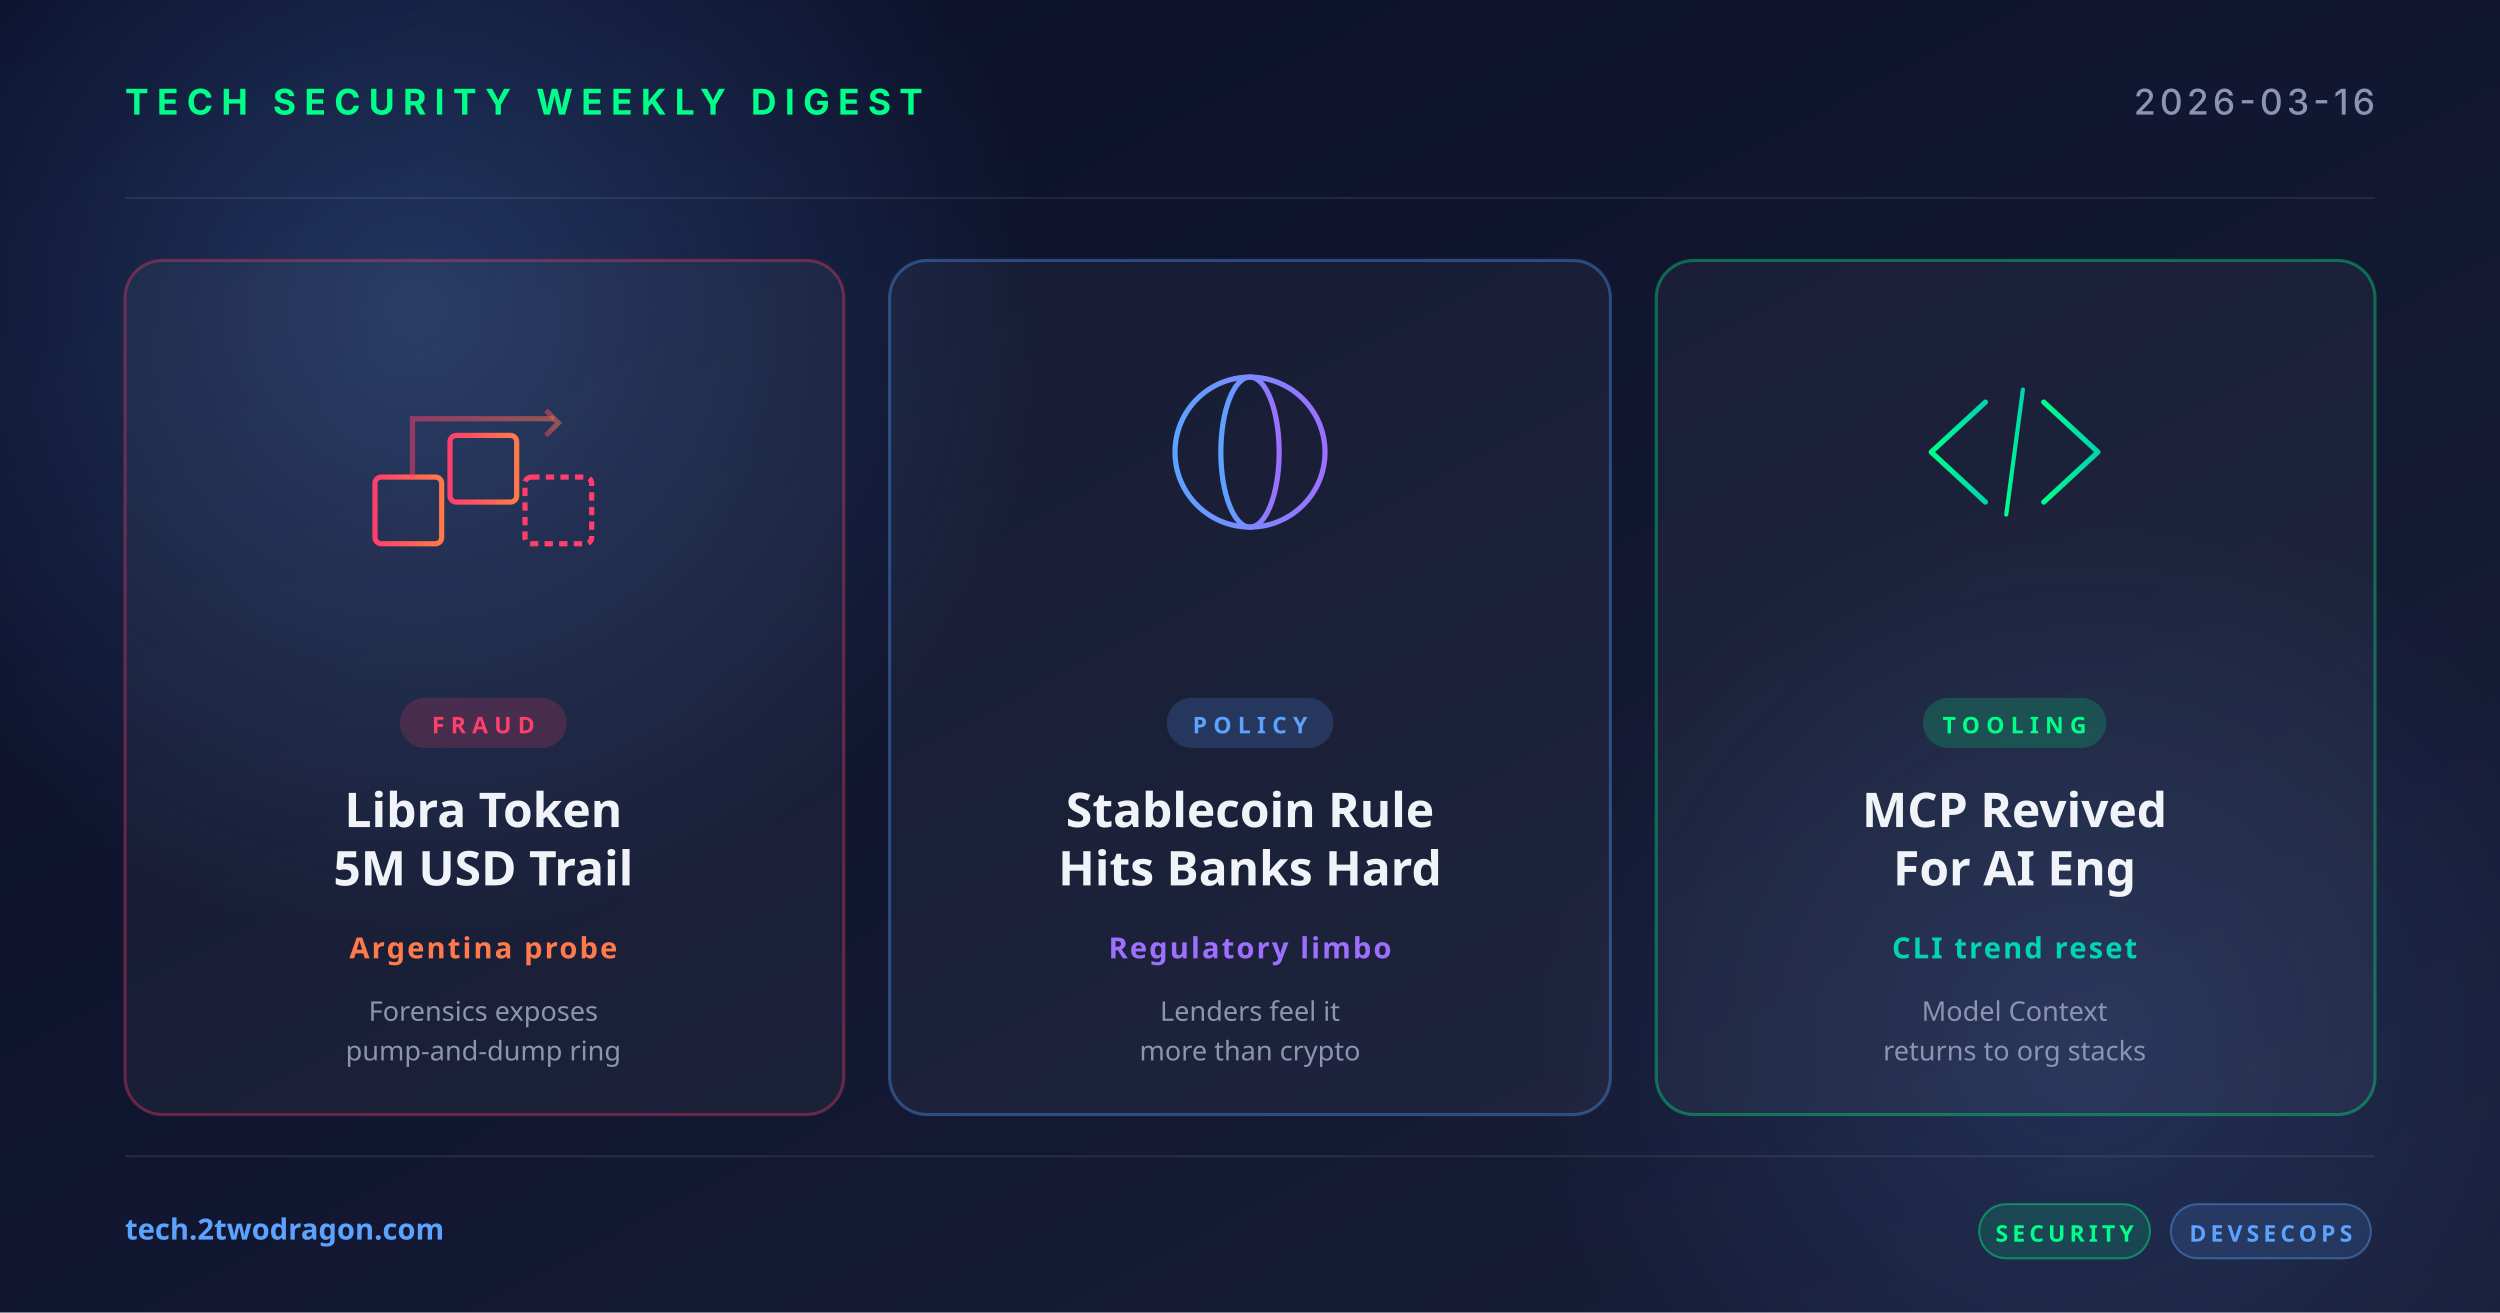
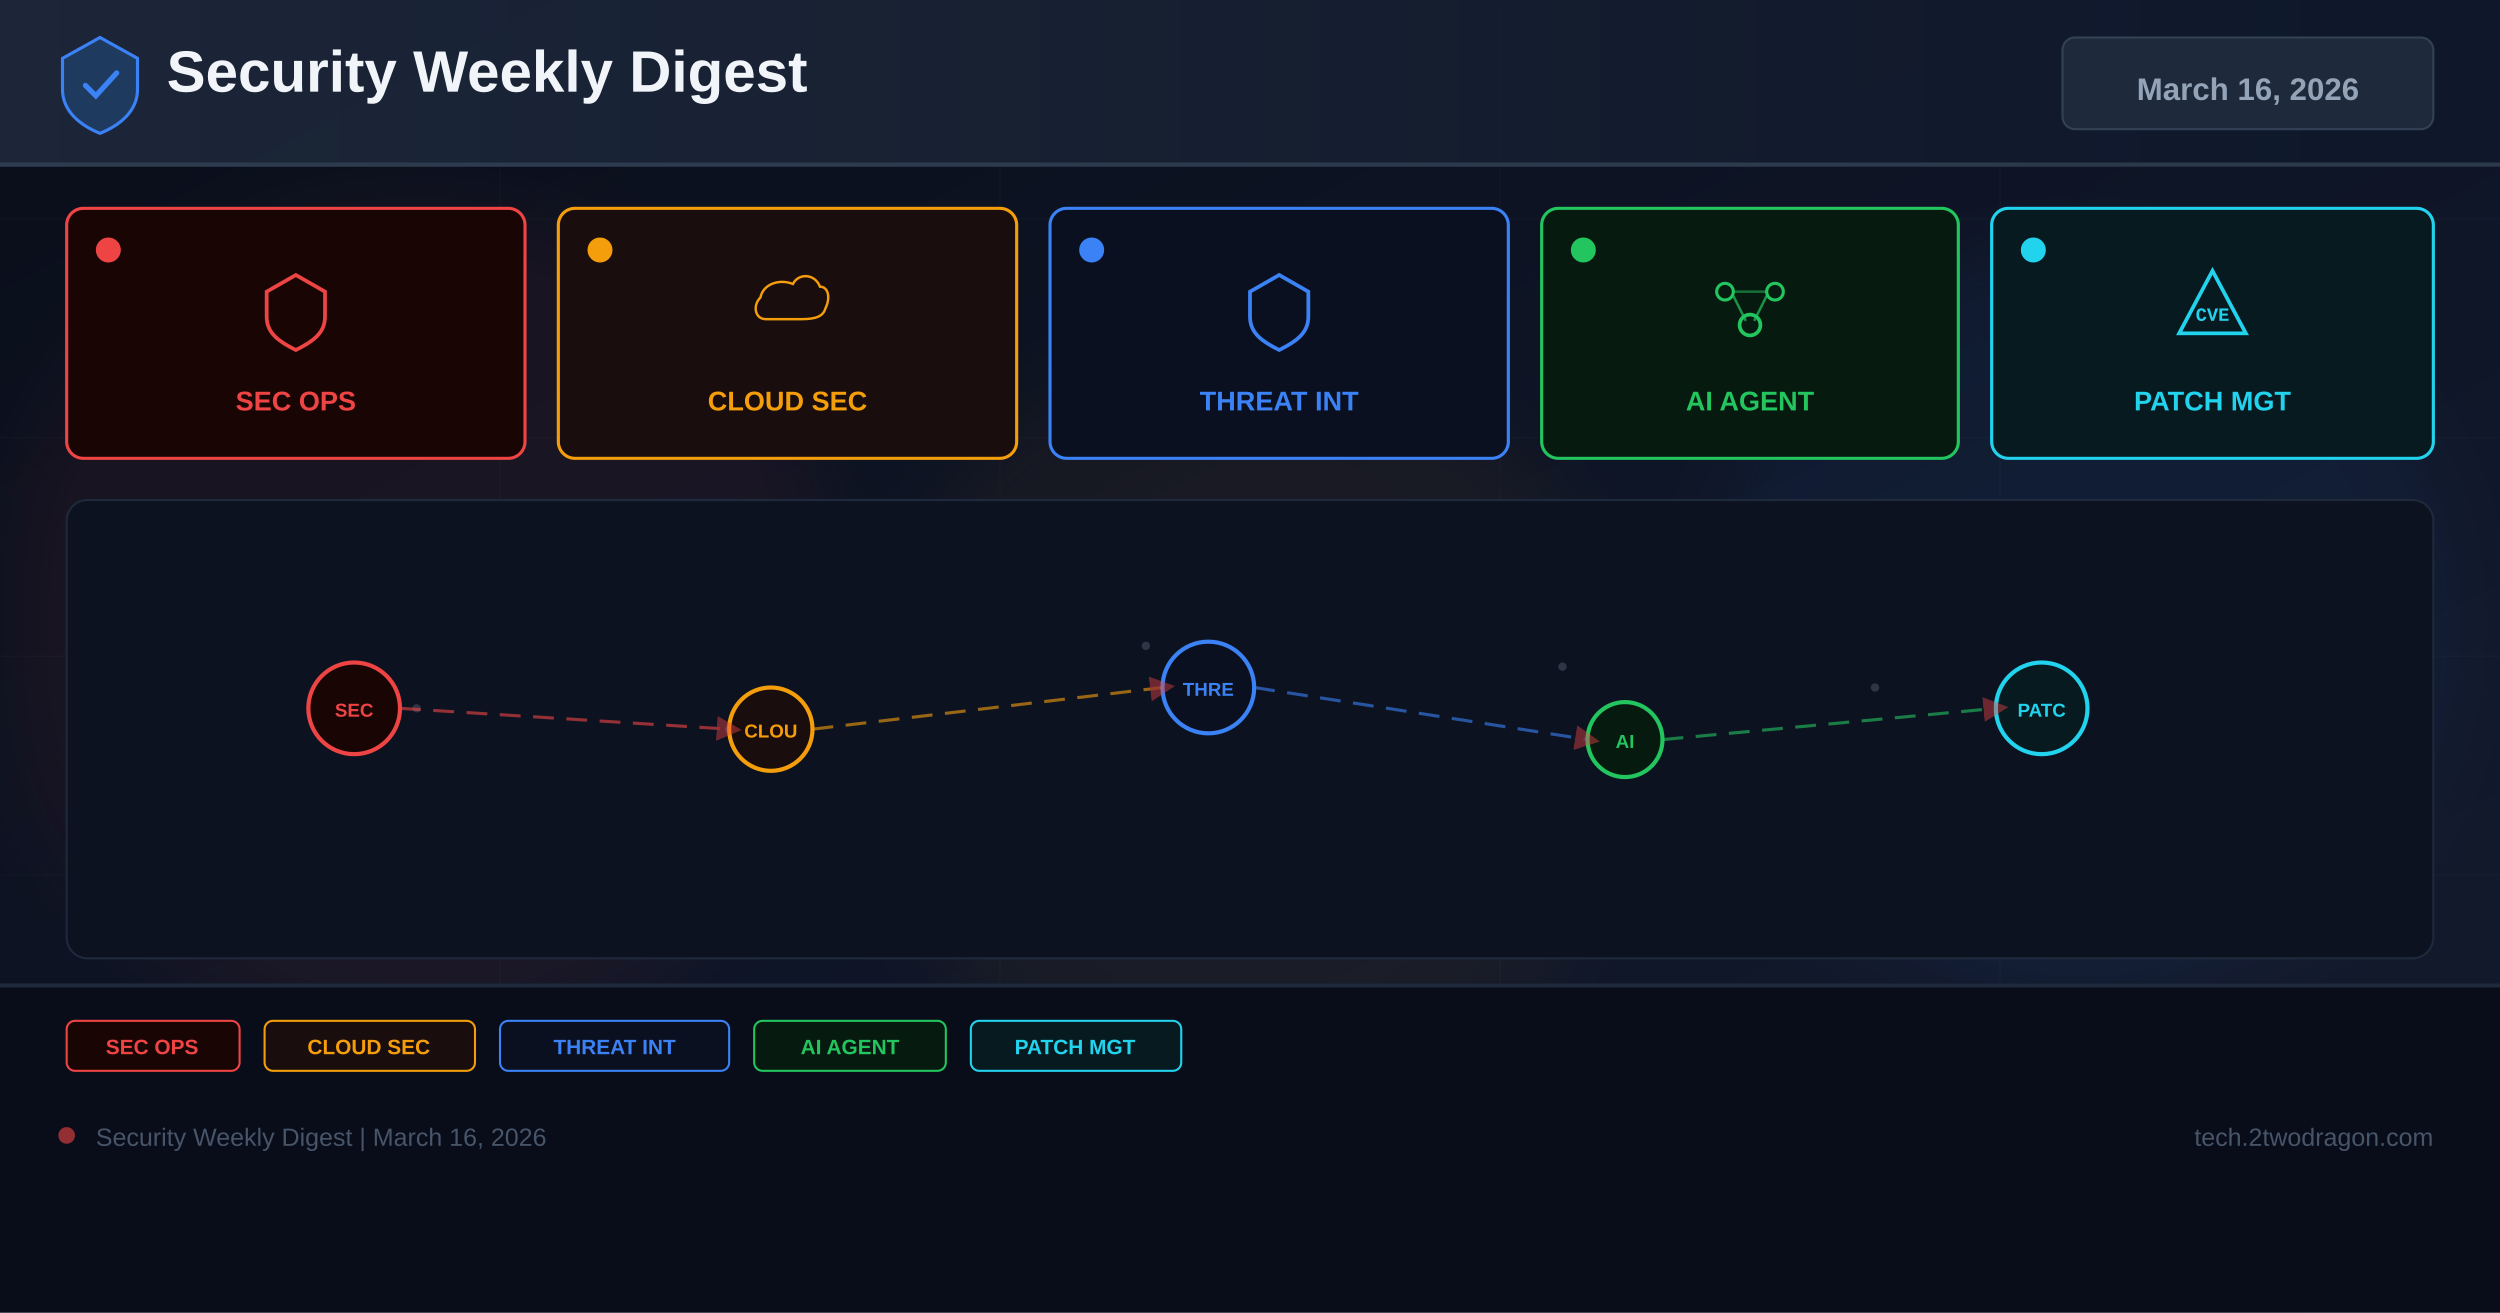
<svg xmlns="http://www.w3.org/2000/svg" width="1200" height="630" viewBox="0 0 1200 630">
  <defs>
-     <linearGradient id="bg" x1="0" y1="0" x2="1" y2="1">
-       <stop offset="0" stop-color="#0a0e27" />
-       <stop offset="1" stop-color="#1a1f3a" />
+     <linearGradient id="bg" x1="0%" y1="0%" x2="100%" y2="100%">
+       <stop offset="0%" stop-color="#0a0e1a" />
+       <stop offset="60%" stop-color="#0f1628" />
+       <stop offset="100%" stop-color="#141b2d" />
    </linearGradient>
-     <linearGradient id="accentRed" x1="0" y1="0" x2="1" y2="0">
-       <stop offset="0" stop-color="#ff3e6c" />
-       <stop offset="1" stop-color="#ff7a4a" />
+     <linearGradient id="hg" x1="0%" y1="0%" x2="100%" y2="0%">
+       <stop offset="0%" stop-color="#1e293b" />
+       <stop offset="100%" stop-color="#0f172a" />
    </linearGradient>
-     <linearGradient id="accentBlue" x1="0" y1="0" x2="1" y2="0">
-       <stop offset="0" stop-color="#5ba3ff" />
-       <stop offset="1" stop-color="#9d6fff" />
-     </linearGradient>
-     <linearGradient id="accentGreen" x1="0" y1="0" x2="1" y2="0">
-       <stop offset="0" stop-color="#00ff88" />
-       <stop offset="1" stop-color="#00d4b2" />
-     </linearGradient>
-     <radialGradient id="glow" cx="0.5" cy="0.5" r="0.5">
-       <stop offset="0" stop-color="#5ba3ff" stop-opacity="0.25" />
-       <stop offset="1" stop-color="#5ba3ff" stop-opacity="0" />
-     </radialGradient>
+     <filter id="glow" x="-50%" y="-50%" width="200%" height="200%">
+       <feGaussianBlur stdDeviation="18" />
+     </filter>
+     <marker id="ar" markerWidth="8" markerHeight="8" refX="4" refY="4" orient="auto">
+       <path d="M0,0 L8,4 L0,8 Z" fill="#ef4444" opacity="0.7" />
+     </marker>
  </defs>
  <rect width="1200" height="630" fill="url(#bg)" />
-   <circle cx="200" cy="150" r="300" fill="url(#glow)" />
-   <circle cx="1000" cy="500" r="260" fill="url(#glow)" opacity="0.6" />
-   <g opacity="0.08" stroke="#ffffff" stroke-width="1">
-     <line x1="60" y1="95" x2="1140" y2="95" />
-     <line x1="60" y1="555" x2="1140" y2="555" />
+   <g opacity="0.04" stroke="#94a3b8" stroke-width="0.5">
+     <line x1="0" y1="105" x2="1200" y2="105" />
+     <line x1="0" y1="210" x2="1200" y2="210" />
+     <line x1="0" y1="315" x2="1200" y2="315" />
+     <line x1="0" y1="420" x2="1200" y2="420" />
+     <line x1="0" y1="525" x2="1200" y2="525" />
+     <line x1="240" y1="0" x2="240" y2="630" />
+     <line x1="480" y1="0" x2="480" y2="630" />
+     <line x1="720" y1="0" x2="720" y2="630" />
+     <line x1="960" y1="0" x2="960" y2="630" />
  </g>
-   <text x="60" y="55" font-family="system-ui, -apple-system, sans-serif" font-size="17" font-weight="700" fill="#00ff88" letter-spacing="4">TECH SECURITY WEEKLY DIGEST</text>
-   <text x="1140" y="55" text-anchor="end" font-family="system-ui, -apple-system, sans-serif" font-size="17" font-weight="500" fill="#8b95b0" letter-spacing="2">2026-03-16</text>
-   <g transform="translate(60, 125)">
-     <rect width="345" height="410" rx="18" fill="rgba(255,255,255,0.04)" stroke="rgba(255,62,108,0.35)" stroke-width="1.5" />
-     <g transform="translate(172, 92)" fill="none" stroke="url(#accentRed)" stroke-width="2.5">
-       <rect x="-52" y="12" width="32" height="32" rx="3" />
-       <rect x="-16" y="-8" width="32" height="32" rx="3" />
-       <rect x="20" y="12" width="32" height="32" rx="3" stroke="#ff3e6c" stroke-dasharray="4 3" />
-       <path d="M-34,12 L-34,-16 L34,-16" stroke-opacity="0.5" />
-       <polyline points="30,-20 36,-14 30,-8" stroke-opacity="0.5" />
-     </g>
-     <rect x="132" y="210" width="80" height="24" rx="12" fill="rgba(255,62,108,0.18)" />
-     <text x="172" y="227" text-anchor="middle" font-family="system-ui, sans-serif" font-size="11" font-weight="700" fill="#ff3e6c" letter-spacing="3">FRAUD</text>
-     <text x="172" y="272" text-anchor="middle" font-family="system-ui, sans-serif" font-size="23" font-weight="700" fill="#f0f4f8">Libra Token</text>
-     <text x="172" y="300" text-anchor="middle" font-family="system-ui, sans-serif" font-size="23" font-weight="700" fill="#f0f4f8">5M USD Trail</text>
-     <text x="172" y="335" text-anchor="middle" font-family="system-ui, sans-serif" font-size="14" font-weight="600" fill="#ff7a4a" letter-spacing="1">Argentina probe</text>
-     <text x="172" y="365" text-anchor="middle" font-family="system-ui, sans-serif" font-size="13" fill="#8b95b0">Forensics exposes</text>
-     <text x="172" y="384" text-anchor="middle" font-family="system-ui, sans-serif" font-size="13" fill="#8b95b0">pump-and-dump ring</text>
+   <circle cx="200" cy="300" r="200" fill="#ef4444" opacity="0.06" filter="url(#glow)" />
+   <circle cx="600" cy="350" r="180" fill="#f59e0b" opacity="0.05" filter="url(#glow)" />
+   <circle cx="1000" cy="300" r="180" fill="#3b82f6" opacity="0.06" filter="url(#glow)" />
+   <rect x="0" y="0" width="1200" height="80" fill="url(#hg)" opacity="0.9" />
+   <rect x="0" y="78" width="1200" height="2" fill="#334155" opacity="0.8" />
+   <g transform="translate(48,40)">
+     <path d="M0,-22 L18,-12 L18,3 C18,13 10,20 0,24 C-10,20 -18,13 -18,3 L-18,-12 Z" fill="#1e3a5f" stroke="#3b82f6" stroke-width="1.5" />
+     <path d="M-7,1 L-2,6 L8,-5" stroke="#3b82f6" stroke-width="2.5" fill="none" stroke-linecap="round" />
  </g>
-   <g transform="translate(427, 125)">
-     <rect width="346" height="410" rx="18" fill="rgba(255,255,255,0.04)" stroke="rgba(91,163,255,0.35)" stroke-width="1.5" />
-     <g transform="translate(173, 92)" fill="none" stroke="url(#accentBlue)" stroke-width="2.5">
-       <circle cx="0" cy="0" r="36" />
-       <ellipse cx="0" cy="0" rx="14" ry="36" />
-       <line x1="-36" y1="0" x2="36" y2="0" />
-       <line x1="-32" y1="-18" x2="32" y2="-18" />
-       <line x1="-32" y1="18" x2="32" y2="18" />
-     </g>
-     <rect x="133" y="210" width="80" height="24" rx="12" fill="rgba(91,163,255,0.18)" />
-     <text x="173" y="227" text-anchor="middle" font-family="system-ui, sans-serif" font-size="11" font-weight="700" fill="#5ba3ff" letter-spacing="3">POLICY</text>
-     <text x="173" y="272" text-anchor="middle" font-family="system-ui, sans-serif" font-size="23" font-weight="700" fill="#f0f4f8">Stablecoin Rule</text>
-     <text x="173" y="300" text-anchor="middle" font-family="system-ui, sans-serif" font-size="23" font-weight="700" fill="#f0f4f8">Hits Banks Hard</text>
-     <text x="173" y="335" text-anchor="middle" font-family="system-ui, sans-serif" font-size="14" font-weight="600" fill="#9d6fff" letter-spacing="1">Regulatory limbo</text>
-     <text x="173" y="365" text-anchor="middle" font-family="system-ui, sans-serif" font-size="13" fill="#8b95b0">Lenders feel it</text>
-     <text x="173" y="384" text-anchor="middle" font-family="system-ui, sans-serif" font-size="13" fill="#8b95b0">more than crypto</text>
+   <text x="80" y="44" font-family="Arial,sans-serif" font-size="28" font-weight="700" fill="#f1f5f9">Security Weekly Digest</text>
+   <rect x="990" y="18" width="178" height="44" rx="6" fill="#1e293b" stroke="#334155" stroke-width="1" />
+   <text x="1079" y="48" font-family="Arial,sans-serif" font-size="15" font-weight="700" fill="#94a3b8" text-anchor="middle">March 16, 2026</text>
+   <rect x="32" y="100" width="220" height="120" rx="8" fill="#1a0505" stroke="#ef4444" stroke-width="1.5" />
+   <circle cx="52" cy="120" r="6" fill="#ef4444" />
+   <g transform="translate(142,148)">
+     <path d="M0,-16 L14,-8 L14,4 C14,12 8,16 0,20 C-8,16 -14,12 -14,4 L-14,-8 Z" fill="none" stroke="#ef4444" stroke-width="1.8" />
  </g>
-   <g transform="translate(795, 125)">
-     <rect width="345" height="410" rx="18" fill="rgba(255,255,255,0.04)" stroke="rgba(0,255,136,0.35)" stroke-width="1.5" />
-     <g transform="translate(172, 92)" fill="none" stroke="url(#accentGreen)" stroke-width="2.5" stroke-linecap="round" stroke-linejoin="round">
-       <polyline points="-14,-24 -40,0 -14,24" />
-       <polyline points="14,-24 40,0 14,24" />
-       <line x1="-4" y1="30" x2="4" y2="-30" stroke-width="2" />
-     </g>
-     <rect x="128" y="210" width="88" height="24" rx="12" fill="rgba(0,255,136,0.18)" />
-     <text x="172" y="227" text-anchor="middle" font-family="system-ui, sans-serif" font-size="11" font-weight="700" fill="#00ff88" letter-spacing="3">TOOLING</text>
-     <text x="172" y="272" text-anchor="middle" font-family="system-ui, sans-serif" font-size="23" font-weight="700" fill="#f0f4f8">MCP Revived</text>
-     <text x="172" y="300" text-anchor="middle" font-family="system-ui, sans-serif" font-size="23" font-weight="700" fill="#f0f4f8">For AI Eng</text>
-     <text x="172" y="335" text-anchor="middle" font-family="system-ui, sans-serif" font-size="14" font-weight="600" fill="#00d4b2" letter-spacing="1">CLI trend reset</text>
-     <text x="172" y="365" text-anchor="middle" font-family="system-ui, sans-serif" font-size="13" fill="#8b95b0">Model Context</text>
-     <text x="172" y="384" text-anchor="middle" font-family="system-ui, sans-serif" font-size="13" fill="#8b95b0">returns to org stacks</text>
+   <text x="142" y="197" font-family="Arial,sans-serif" font-size="13" font-weight="700" fill="#ef4444" text-anchor="middle">SEC OPS</text>
+   <rect x="268" y="100" width="220" height="120" rx="8" fill="#1a0d0d" stroke="#f59e0b" stroke-width="1.5" />
+   <circle cx="288" cy="120" r="6" fill="#f59e0b" />
+   <g transform="translate(378,148)">
+     <path d="M-16,8 C-24,8 -26,-2 -20,-8 C-18,-18 -6,-22 4,-18 C8,-26 20,-26 24,-16 C30,-16 32,-8 28,0 C26,8 16,8 8,8 Z" fill="none" stroke="#f59e0b" stroke-width="1.8" transform="scale(0.65)" />
  </g>
-   <text x="60" y="595" font-family="system-ui, sans-serif" font-size="14" font-weight="600" fill="#5ba3ff">tech.2twodragon.com</text>
-   <g transform="translate(950, 578)">
-     <rect x="0" y="0" width="82" height="26" rx="13" fill="rgba(0,255,136,0.14)" stroke="rgba(0,255,136,0.4)" />
-     <text x="41" y="18" text-anchor="middle" font-family="system-ui, sans-serif" font-size="11" font-weight="700" fill="#00ff88" letter-spacing="2">SECURITY</text>
-     <rect x="92" y="0" width="96" height="26" rx="13" fill="rgba(91,163,255,0.14)" stroke="rgba(91,163,255,0.4)" />
-     <text x="140" y="18" text-anchor="middle" font-family="system-ui, sans-serif" font-size="11" font-weight="700" fill="#5ba3ff" letter-spacing="2">DEVSECOPS</text>
+   <text x="378" y="197" font-family="Arial,sans-serif" font-size="13" font-weight="700" fill="#f59e0b" text-anchor="middle">CLOUD SEC</text>
+   <rect x="504" y="100" width="220" height="120" rx="8" fill="#0a1020" stroke="#3b82f6" stroke-width="1.5" />
+   <circle cx="524" cy="120" r="6" fill="#3b82f6" />
+   <g transform="translate(614,148)">
+     <path d="M0,-16 L14,-8 L14,4 C14,12 8,16 0,20 C-8,16 -14,12 -14,4 L-14,-8 Z" fill="none" stroke="#3b82f6" stroke-width="1.8" />
  </g>
+   <text x="614" y="197" font-family="Arial,sans-serif" font-size="13" font-weight="700" fill="#3b82f6" text-anchor="middle">THREAT INT</text>
+   <rect x="740" y="100" width="200" height="120" rx="8" fill="#071a10" stroke="#22c55e" stroke-width="1.5" />
+   <circle cx="760" cy="120" r="6" fill="#22c55e" />
+   <g transform="translate(840,148)">
+     <circle cx="-12" cy="-8" r="4" fill="none" stroke="#22c55e" stroke-width="1.5" />
+     <circle cx="12" cy="-8" r="4" fill="none" stroke="#22c55e" stroke-width="1.5" />
+     <circle cx="0" cy="8" r="5" fill="none" stroke="#22c55e" stroke-width="1.8" />
+     <line x1="-8" y1="-6" x2="-2" y2="6" stroke="#22c55e" stroke-width="1.2" opacity="0.7" />
+     <line x1="8" y1="-6" x2="2" y2="6" stroke="#22c55e" stroke-width="1.2" opacity="0.7" />
+     <line x1="-8" y1="-8" x2="8" y2="-8" stroke="#22c55e" stroke-width="1.2" opacity="0.5" />
+   </g>
+   <text x="840" y="197" font-family="Arial,sans-serif" font-size="13" font-weight="700" fill="#22c55e" text-anchor="middle">AI AGENT</text>
+   <rect x="956" y="100" width="212" height="120" rx="8" fill="#071a20" stroke="#22d3ee" stroke-width="1.5" />
+   <circle cx="976" cy="120" r="6" fill="#22d3ee" />
+   <g transform="translate(1062,148)">
+     <path d="M0,-18 L16,12 L-16,12 Z" fill="none" stroke="#22d3ee" stroke-width="1.8" />
+     <text x="0" y="6" font-family="Courier New" font-size="9" font-weight="700" fill="#22d3ee" text-anchor="middle">CVE</text>
+   </g>
+   <text x="1062" y="197" font-family="Arial,sans-serif" font-size="13" font-weight="700" fill="#22d3ee" text-anchor="middle">PATCH MGT</text>
+   <rect x="32" y="240" width="1136" height="220" rx="10" fill="#0c1220" stroke="#1e293b" stroke-width="1" />
+   <g opacity="0.25">
+     <circle cx="180" cy="330" r="2" fill="#94a3b8" />
+     <circle cx="200" cy="340" r="2" fill="#94a3b8" />
+     <circle cx="550" cy="310" r="2" fill="#94a3b8" />
+     <circle cx="570" cy="325" r="2" fill="#94a3b8" />
+     <circle cx="750" cy="320" r="2" fill="#94a3b8" />
+     <circle cx="900" cy="330" r="2" fill="#94a3b8" />
+     <circle cx="350" cy="350" r="2" fill="#94a3b8" />
+     <circle cx="1000" cy="340" r="2" fill="#94a3b8" />
+   </g>
+   <circle cx="170" cy="340" r="22" fill="#1a0505" stroke="#ef4444" stroke-width="2" />
+   <text x="170" y="344" font-family="Arial,sans-serif" font-size="9" font-weight="700" fill="#ef4444" text-anchor="middle">SEC</text>
+   <circle cx="370" cy="350" r="20" fill="#1a0d0d" stroke="#f59e0b" stroke-width="2" />
+   <text x="370" y="354" font-family="Arial,sans-serif" font-size="9" font-weight="700" fill="#f59e0b" text-anchor="middle">CLOU</text>
+   <circle cx="580" cy="330" r="22" fill="#0a1020" stroke="#3b82f6" stroke-width="2" />
+   <text x="580" y="334" font-family="Arial,sans-serif" font-size="9" font-weight="700" fill="#3b82f6" text-anchor="middle">THRE</text>
+   <circle cx="780" cy="355" r="18" fill="#071a10" stroke="#22c55e" stroke-width="2" />
+   <text x="780" y="359" font-family="Arial,sans-serif" font-size="9" font-weight="700" fill="#22c55e" text-anchor="middle">AI</text>
+   <circle cx="980" cy="340" r="22" fill="#071a20" stroke="#22d3ee" stroke-width="2" />
+   <text x="980" y="344" font-family="Arial,sans-serif" font-size="9" font-weight="700" fill="#22d3ee" text-anchor="middle">PATC</text>
+   <line x1="192" y1="340" x2="350" y2="350" stroke="#ef4444" stroke-width="1.5" stroke-dasharray="10 6" opacity="0.6" marker-end="url(#ar)" />
+   <line x1="390" y1="350" x2="558" y2="330" stroke="#f59e0b" stroke-width="1.5" stroke-dasharray="10 6" opacity="0.6" marker-end="url(#ar)" />
+   <line x1="602" y1="330" x2="762" y2="355" stroke="#3b82f6" stroke-width="1.5" stroke-dasharray="10 6" opacity="0.6" marker-end="url(#ar)" />
+   <line x1="798" y1="355" x2="958" y2="340" stroke="#22c55e" stroke-width="1.5" stroke-dasharray="10 6" opacity="0.6" marker-end="url(#ar)" />
+   <rect x="0" y="472" width="1200" height="158" fill="#080c18" opacity="0.95" />
+   <rect x="0" y="472" width="1200" height="2" fill="#1e293b" />
+   <rect x="32" y="490" width="83" height="24" rx="4" fill="#1a0505" stroke="#ef4444" stroke-width="1" />
+   <text x="73" y="506" font-family="Arial,sans-serif" font-size="10" font-weight="700" fill="#ef4444" text-anchor="middle">SEC OPS</text>
+   <rect x="127" y="490" width="101" height="24" rx="4" fill="#1a0d0d" stroke="#f59e0b" stroke-width="1" />
+   <text x="177" y="506" font-family="Arial,sans-serif" font-size="10" font-weight="700" fill="#f59e0b" text-anchor="middle">CLOUD SEC</text>
+   <rect x="240" y="490" width="110" height="24" rx="4" fill="#0a1020" stroke="#3b82f6" stroke-width="1" />
+   <text x="295" y="506" font-family="Arial,sans-serif" font-size="10" font-weight="700" fill="#3b82f6" text-anchor="middle">THREAT INT</text>
+   <rect x="362" y="490" width="92" height="24" rx="4" fill="#071a10" stroke="#22c55e" stroke-width="1" />
+   <text x="408" y="506" font-family="Arial,sans-serif" font-size="10" font-weight="700" fill="#22c55e" text-anchor="middle">AI AGENT</text>
+   <rect x="466" y="490" width="101" height="24" rx="4" fill="#071a20" stroke="#22d3ee" stroke-width="1" />
+   <text x="516" y="506" font-family="Arial,sans-serif" font-size="10" font-weight="700" fill="#22d3ee" text-anchor="middle">PATCH MGT</text>
+   <circle cx="32" cy="545" r="4" fill="#ef4444" opacity="0.6" />
+   <text x="46" y="550" font-family="Arial,sans-serif" font-size="12" fill="#475569">Security Weekly Digest | March 16, 2026</text>
+   <text x="1168" y="550" font-family="Arial,sans-serif" font-size="12" fill="#475569" text-anchor="end">tech.2twodragon.com</text>
</svg>
